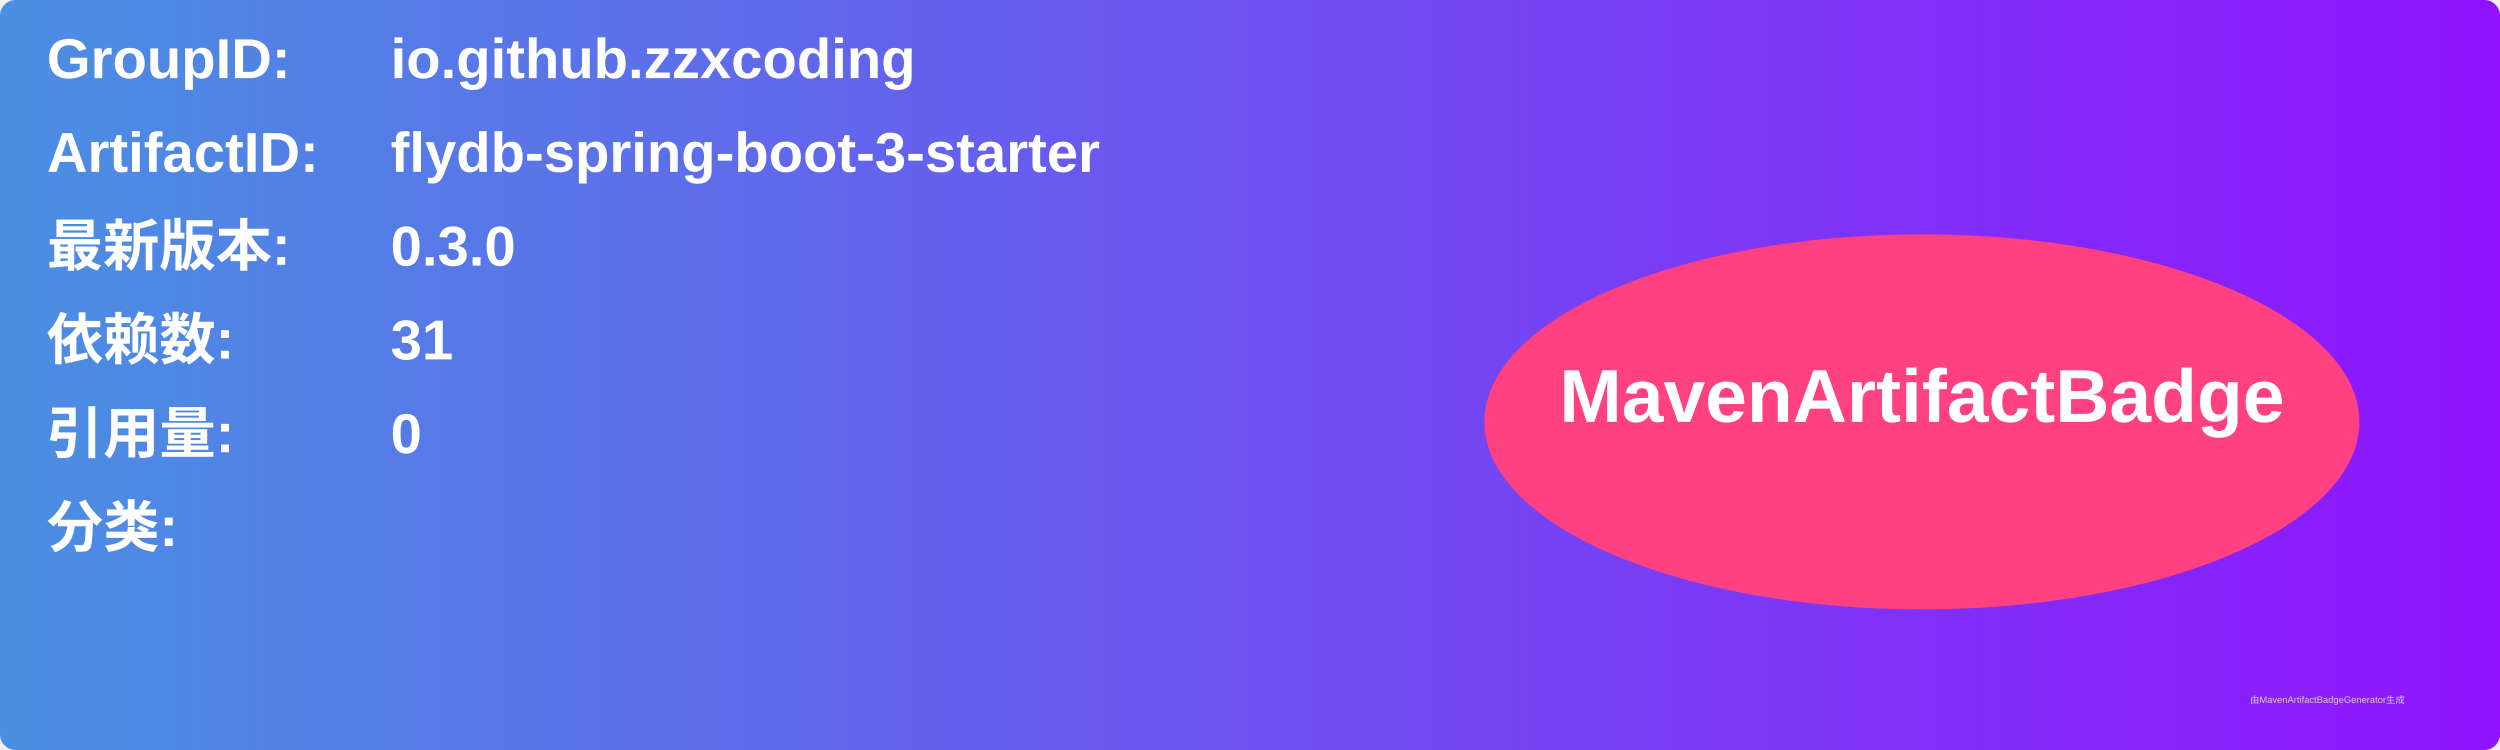
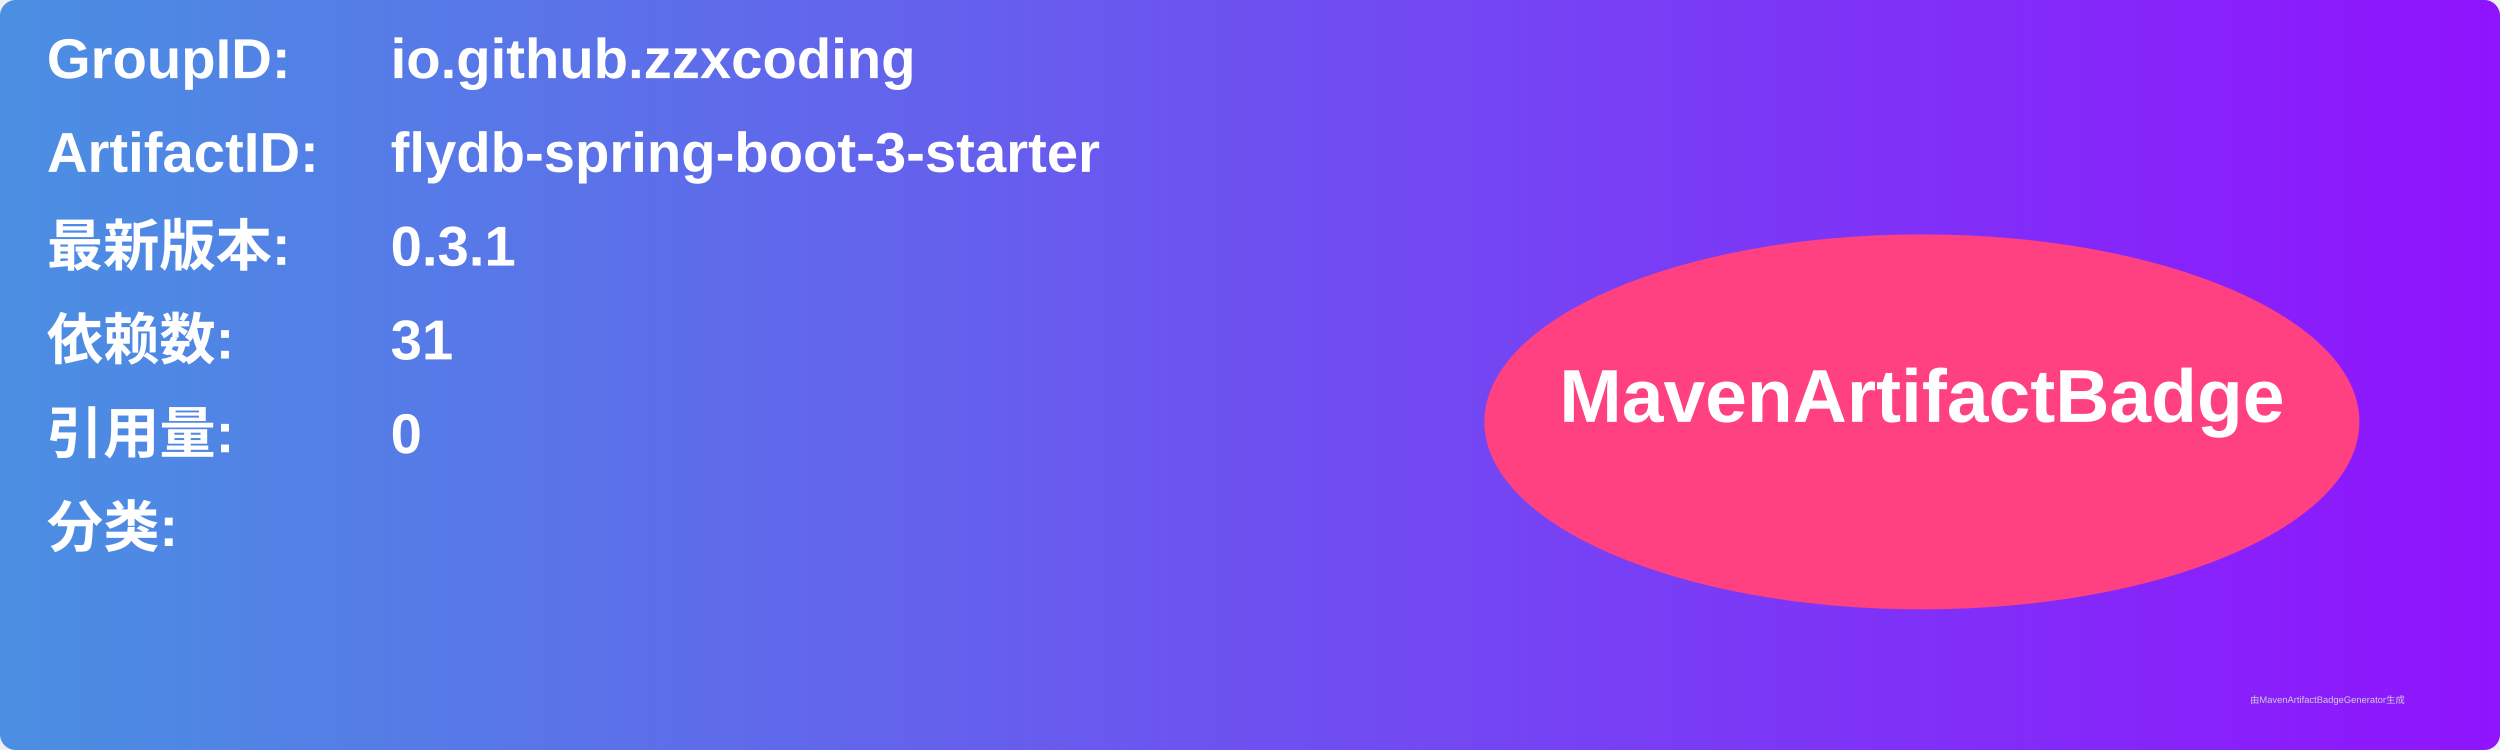
<svg xmlns="http://www.w3.org/2000/svg" width="800" height="240" viewBox="0 0 800 240">
  <linearGradient id="grad" x1="0%" y1="0%" x2="100%" y2="0%">
    <stop offset="0%" stop-color="#4a90e2" />
    <stop offset="100%" stop-color="#9013fe" />
  </linearGradient>
  <rect width="100%" height="100%" rx="5" ry="5" fill="url(#grad)" />
  <g transform="translate(15, 15)">
    <text x="0" y="10" font-family="Arial" font-size="18" fill="white" font-weight="bold" width="260">GroupID:</text>
    <text x="110" y="10" font-family="Arial" font-size="18" fill="white" font-weight="bold" width="460">io.github.zzxcoding</text>
    <text x="0" y="40" font-family="Arial" font-size="18" fill="white" font-weight="bold" width="260">ArtifactID:</text>
    <text x="110" y="40" font-family="Arial" font-size="18" fill="white" font-weight="bold" width="460">flydb-spring-boot-3-starter</text>
    <text x="0" y="70" font-family="Arial" font-size="18" fill="white" font-weight="bold">最新版本:</text>
    <text x="110" y="70" font-family="Arial" font-size="18" fill="white" font-weight="bold">
-       <tspan font-weight="bold">0.3.0</tspan>
+       <tspan font-weight="bold">0.3.1</tspan>
    </text>
    <text x="0" y="100" font-family="Arial" font-size="18" fill="white" font-weight="bold">依赖数: </text>
    <text x="110" y="100" font-family="Arial" font-size="18" fill="white">
      <tspan font-weight="bold">31</tspan>
    </text>
    <text x="0" y="130" font-family="Arial" font-size="18" fill="white" font-weight="bold">引用量: </text>
    <text x="110" y="130" font-family="Arial" font-size="18" fill="white">
      <tspan font-weight="bold">0</tspan>
    </text>
    <text x="0" y="160" font-family="Arial" font-size="18" fill="white" font-weight="bold">分类:</text>
    <text x="10" y="190" font-family="Arial" font-size="10" fill="white">
      <tspan font-weight="bold" />
    </text>
    <ellipse cx="600" cy="120" rx="140" ry="60" fill="#ff4081" />
    <text x="600" y="120" text-anchor="middle" font-family="Arial" font-size="24" fill="white" font-weight="bold">MavenArtifactBadge</text>
  </g>
  <text x="720" y="225" font-family="Arial" font-size="3" fill="#d0d0d0">由MavenArtifactBadgeGenerator生成</text>
</svg>
